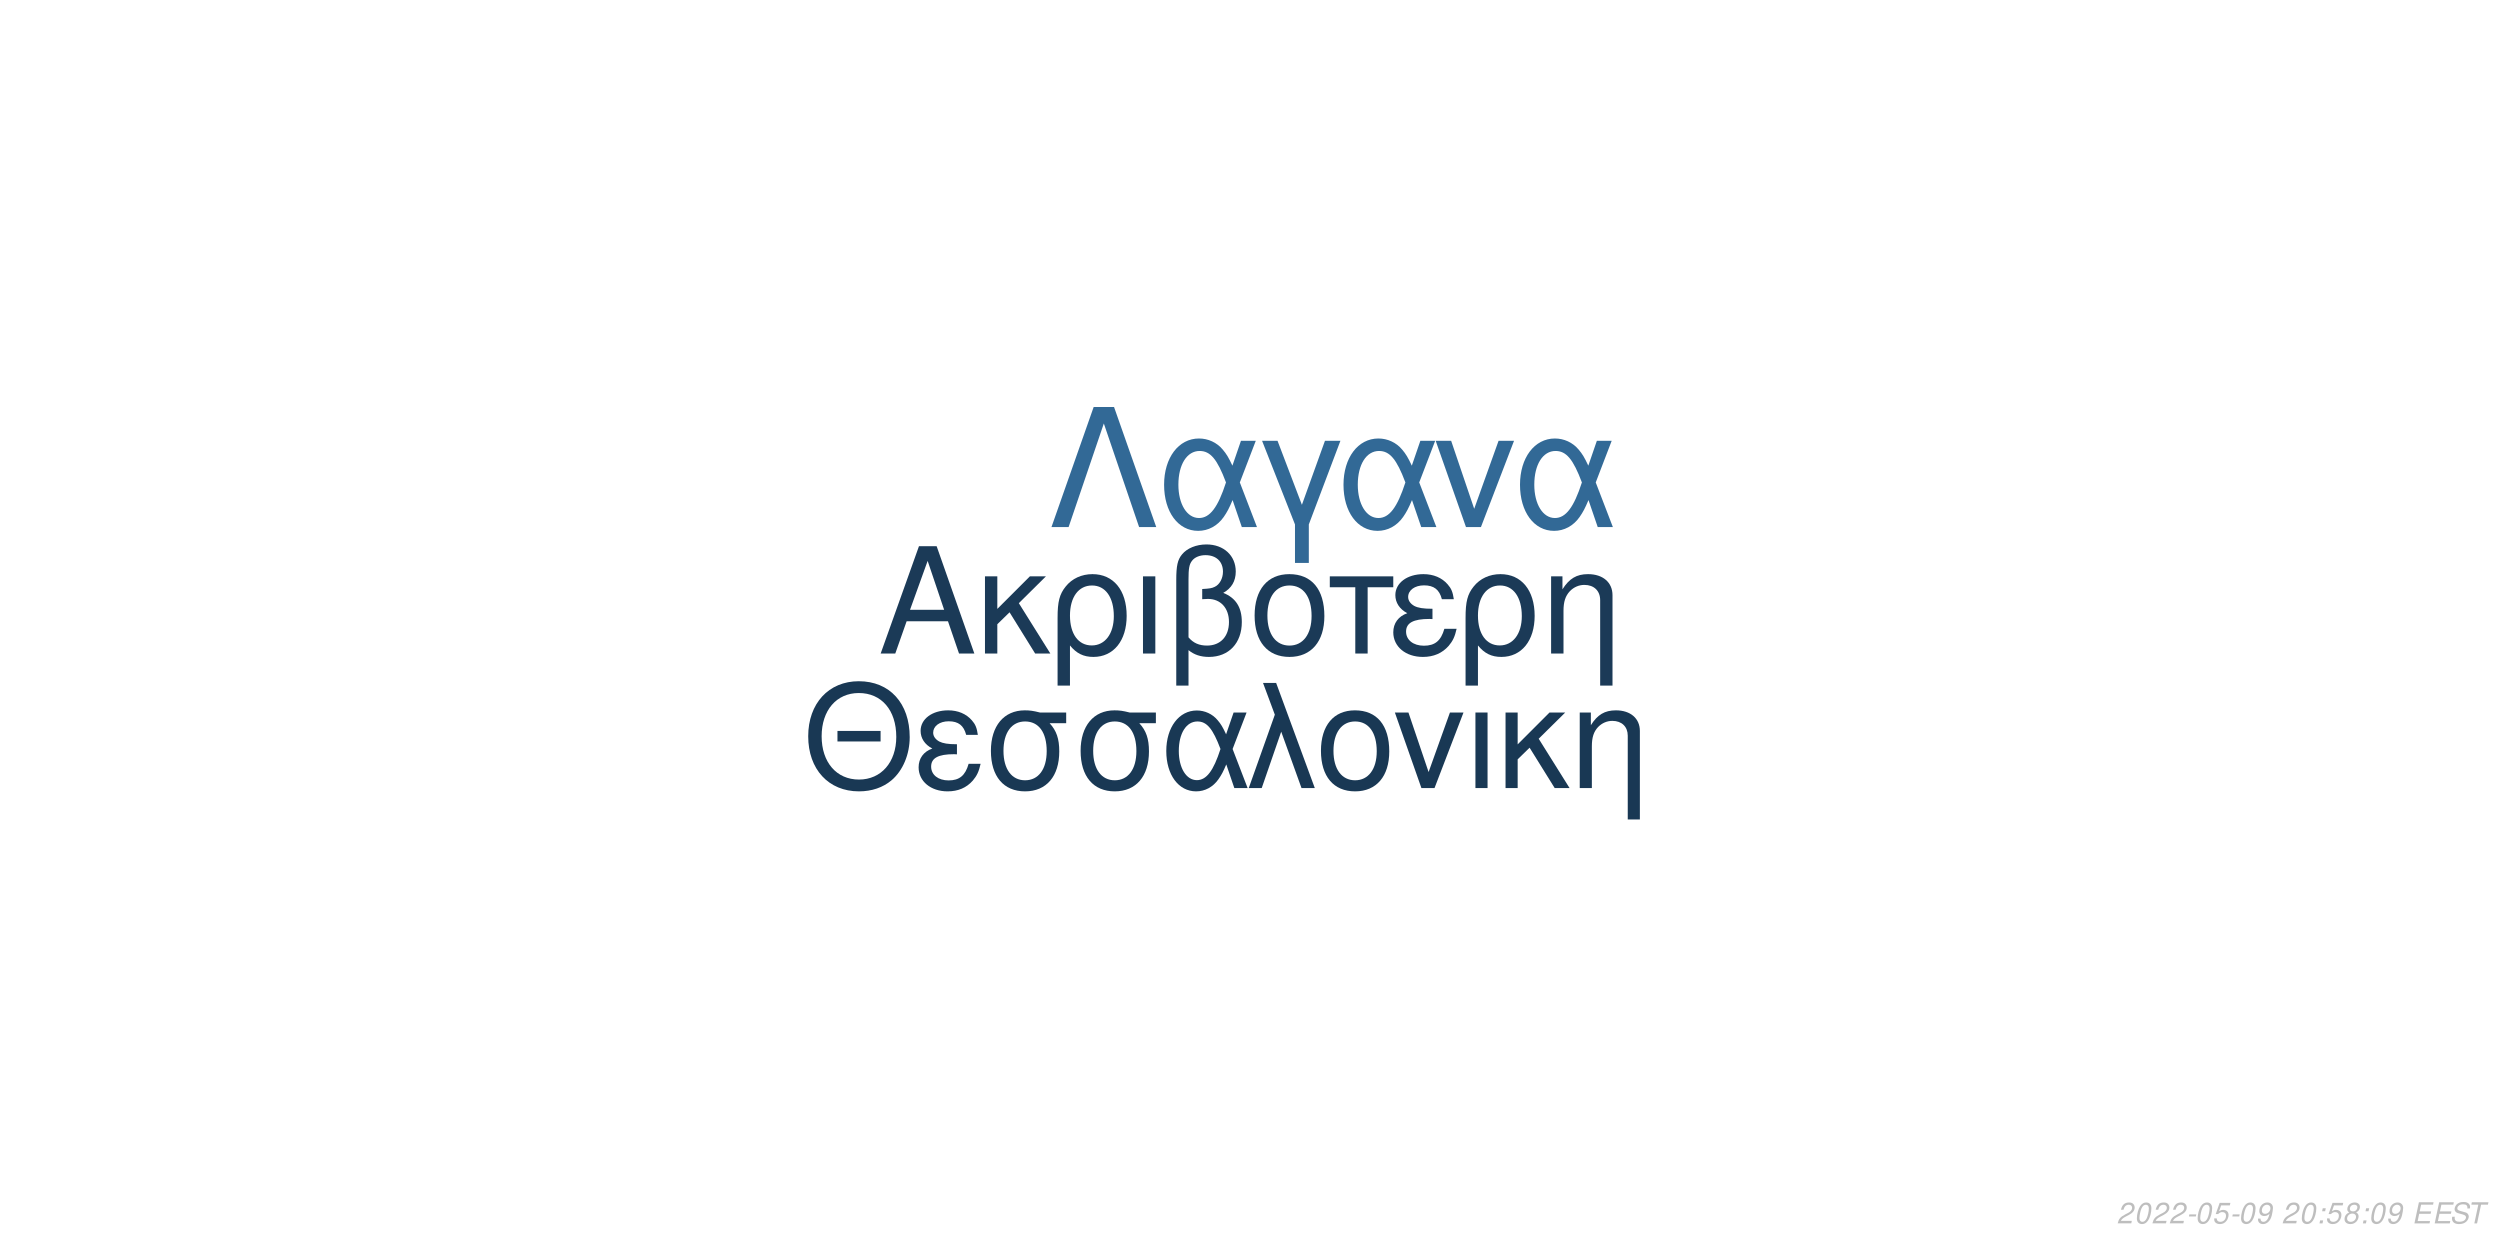
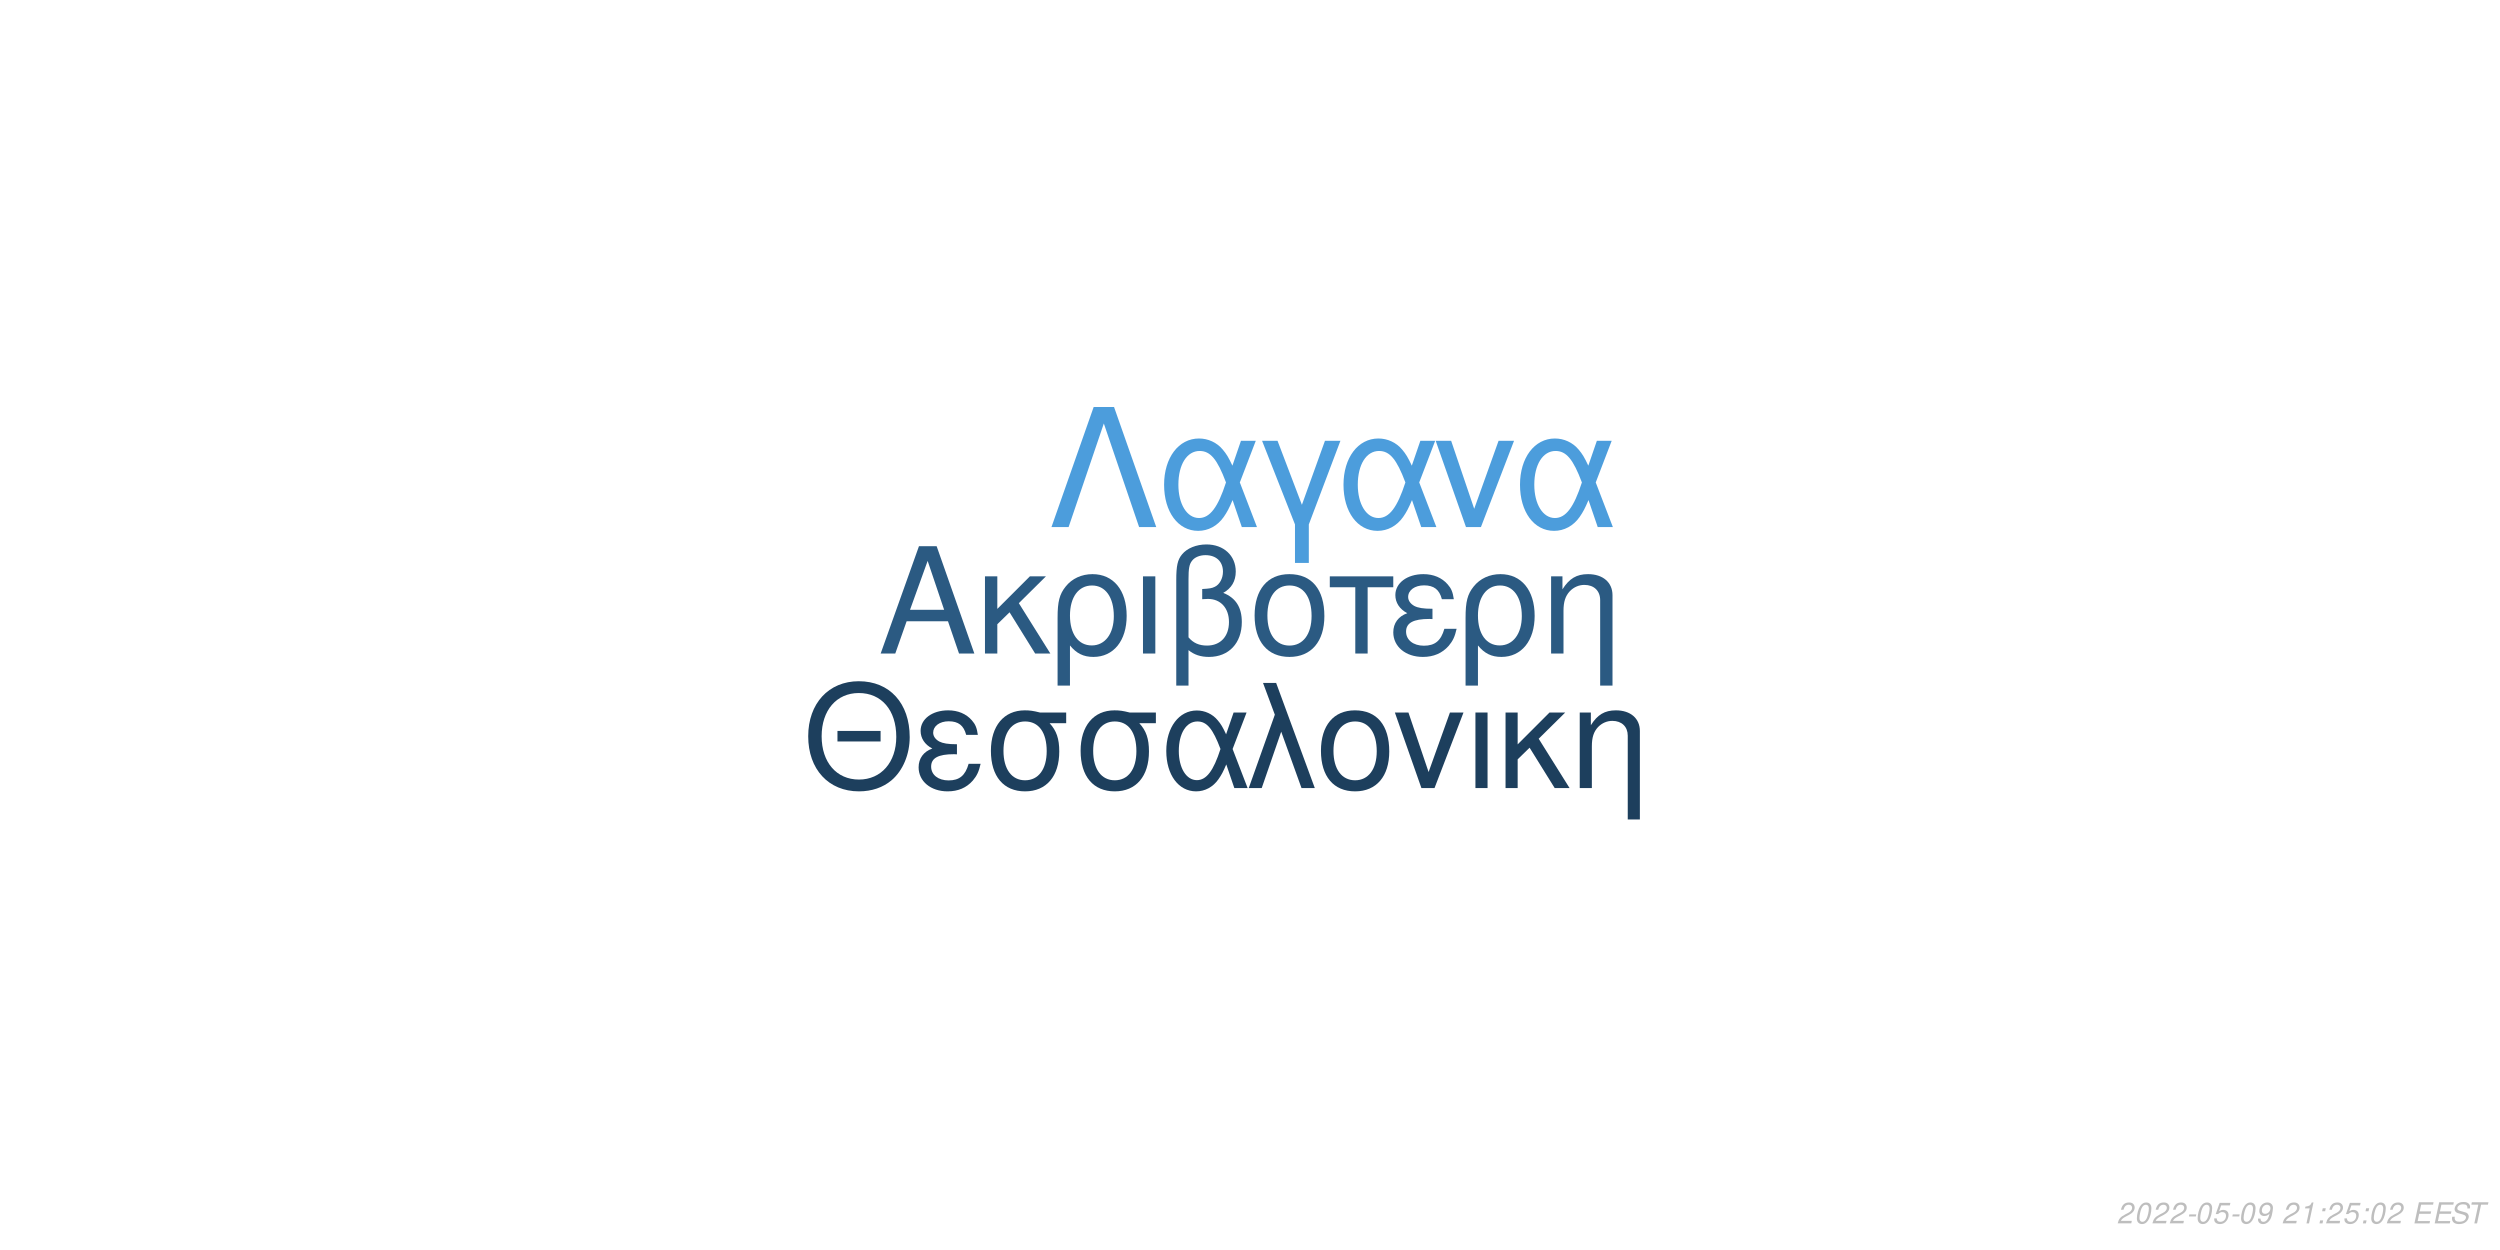
<svg xmlns="http://www.w3.org/2000/svg" xmlns:xlink="http://www.w3.org/1999/xlink" width="864pt" height="432pt" viewBox="0 0 864 432" version="1.1">
  <defs>
    <g>
      <symbol overflow="visible" id="glyph0-0">
        <path style="stroke:none;" d="" />
      </symbol>
      <symbol overflow="visible" id="glyph0-1">
        <path style="stroke:none;" d="M 24.125 -11.141 L 27.938 0 L 33.234 0 L 20.203 -37.094 L 14.094 -37.094 L 0.859 0 L 5.906 0 L 9.828 -11.141 Z M 22.797 -15.109 L 11 -15.109 L 17.094 -32.016 Z M 22.797 -15.109 " />
      </symbol>
      <symbol overflow="visible" id="glyph0-2">
        <path style="stroke:none;" d="M 7.172 -15.422 L 7.172 -26.672 L 2.906 -26.672 L 2.906 0 L 7.172 0 L 7.172 -10.125 L 11.406 -14.25 L 20.25 0 L 25.5 0 L 14.609 -17.406 L 23.969 -26.672 L 18.422 -26.672 Z M 7.172 -15.422 " />
      </symbol>
      <symbol overflow="visible" id="glyph0-3">
        <path style="stroke:none;" d="M 3 11.094 L 7.281 11.094 L 7.281 -2.797 C 9.516 -0.047 11.953 1.172 15.375 1.172 C 22.344 1.172 26.875 -4.422 26.875 -13.031 C 26.875 -21.891 22.297 -27.438 15.062 -27.438 C 11.297 -27.438 7.984 -25.906 5.797 -23.156 C 3.672 -20.516 3 -17.969 3 -12.359 Z M 14.906 -23.516 C 19.547 -23.516 22.438 -19.438 22.438 -12.922 C 22.438 -6.812 19.391 -2.797 14.812 -2.797 C 10.172 -2.797 7.281 -6.766 7.281 -13.125 C 7.281 -19.484 10.234 -23.516 14.906 -23.516 Z M 14.906 -23.516 " />
      </symbol>
      <symbol overflow="visible" id="glyph0-4">
        <path style="stroke:none;" d="M 3.516 0 L 7.781 0 L 7.781 -26.672 L 3.516 -26.672 Z M 3.516 0 " />
      </symbol>
      <symbol overflow="visible" id="glyph0-5">
        <path style="stroke:none;" d="M 4.016 11.094 L 8.25 11.094 L 8.25 -1.172 C 10.172 0.406 12.422 1.172 15.312 1.172 C 22.188 1.172 26.672 -3.609 26.672 -10.891 C 26.672 -15.984 24.578 -19.234 20.25 -20.969 C 23.109 -22.547 24.578 -25.031 24.578 -28.344 C 24.578 -33.844 20.406 -37.703 14.453 -37.703 C 10.938 -37.703 7.734 -36.391 6 -34.25 C 4.484 -32.422 4.016 -30.328 4.016 -25.391 Z M 8.25 -25.656 C 8.25 -29.359 8.5 -30.844 9.469 -32.062 C 10.375 -33.281 12.156 -34 14.094 -34 C 17.812 -34 20.156 -31.812 20.156 -28.297 C 20.156 -25.953 18.984 -23.812 17.297 -23.047 C 16.281 -22.547 15.469 -22.438 12.984 -22.297 L 12.984 -18.781 C 13.734 -18.828 14.344 -18.875 14.969 -18.875 C 19.344 -18.875 22.234 -15.719 22.234 -10.891 C 22.234 -5.906 19.281 -2.75 14.656 -2.75 C 11.953 -2.75 9.922 -3.609 8.25 -5.594 Z M 8.25 -25.656 " />
      </symbol>
      <symbol overflow="visible" id="glyph0-6">
        <path style="stroke:none;" d="M 14.094 -27.438 C 6.562 -27.438 2.094 -22.094 2.094 -13.125 C 2.094 -4.125 6.562 1.172 14.141 1.172 C 21.672 1.172 26.203 -4.172 26.203 -12.922 C 26.203 -22.188 21.828 -27.438 14.094 -27.438 Z M 14.141 -23.516 C 18.938 -23.516 21.781 -19.594 21.781 -12.984 C 21.781 -6.672 18.828 -2.75 14.141 -2.75 C 9.422 -2.75 6.516 -6.672 6.516 -13.125 C 6.516 -19.594 9.422 -23.516 14.141 -23.516 Z M 14.141 -23.516 " />
      </symbol>
      <symbol overflow="visible" id="glyph0-7">
        <path style="stroke:none;" d="M 7.891 0 L 12.156 0 L 12.156 -22.906 L 21.016 -22.906 L 21.016 -26.672 L -0.922 -26.672 L -0.922 -22.906 L 7.891 -22.906 Z M 7.891 0 " />
      </symbol>
      <symbol overflow="visible" id="glyph0-8">
        <path style="stroke:none;" d="M 14.562 -15.469 C 11.344 -15.469 9.562 -15.781 8.297 -16.438 C 6.922 -17.203 6.156 -18.328 6.156 -19.547 C 6.156 -21.891 8.453 -23.562 11.656 -23.562 C 15.062 -23.562 16.953 -22.094 17.812 -18.781 L 21.938 -18.781 C 21.578 -21.266 21.062 -22.5 19.797 -23.922 C 17.812 -26.203 14.906 -27.438 11.453 -27.438 C 5.797 -27.438 1.734 -24.375 1.734 -20.203 C 1.734 -17.609 3.156 -15.375 5.859 -13.938 C 2.797 -12.875 1.016 -10.484 1.016 -7.328 C 1.016 -2.391 5.297 1.172 11.25 1.172 C 14.969 1.172 17.906 -0.109 20.156 -2.641 C 21.578 -4.328 22.297 -5.797 22.906 -8.547 L 18.672 -8.547 C 17.5 -4.422 15.422 -2.703 11.609 -2.703 C 7.938 -2.703 5.438 -4.688 5.438 -7.578 C 5.438 -10.578 7.938 -11.953 13.484 -11.953 C 13.641 -11.953 14.094 -11.953 14.562 -11.906 Z M 14.562 -15.469 " />
      </symbol>
      <symbol overflow="visible" id="glyph0-9">
        <path style="stroke:none;" d="M 3.562 -26.672 L 3.562 0 L 7.844 0 L 7.844 -14.703 C 7.844 -17.906 8.5 -19.891 10.031 -21.531 C 11.406 -22.953 13.188 -23.719 15.062 -23.719 C 18.375 -23.719 20.516 -21.672 20.516 -18.469 L 20.516 11.094 L 24.781 11.094 L 24.781 -20.156 C 24.781 -24.578 21.469 -27.438 16.328 -27.438 C 12.359 -27.438 9.828 -25.906 7.484 -22.188 L 7.484 -26.672 Z M 3.562 -26.672 " />
      </symbol>
      <symbol overflow="visible" id="glyph1-0">
        <path style="stroke:none;" d="" />
      </symbol>
      <symbol overflow="visible" id="glyph1-1">
        <path style="stroke:none;" d="M 26.859 -19.734 L 11.953 -19.734 L 11.953 -16.094 L 26.859 -16.094 Z M 19.328 -36.922 C 8.922 -36.922 1.844 -29.25 1.844 -17.891 C 1.844 -6.484 8.875 1.141 19.391 1.141 C 23.812 1.141 27.703 -0.203 30.641 -2.688 C 34.578 -6.031 36.922 -11.656 36.922 -17.594 C 36.922 -29.297 30 -36.922 19.328 -36.922 Z M 19.328 -32.844 C 27.203 -32.844 32.281 -26.906 32.281 -17.688 C 32.281 -8.922 27.062 -2.938 19.391 -2.938 C 11.609 -2.938 6.484 -8.922 6.484 -17.891 C 6.484 -26.859 11.609 -32.844 19.328 -32.844 Z M 19.328 -32.844 " />
      </symbol>
      <symbol overflow="visible" id="glyph1-2">
        <path style="stroke:none;" d="M 14.25 -15.141 C 11.109 -15.141 9.375 -15.453 8.125 -16.094 C 6.781 -16.844 6.031 -17.938 6.031 -19.141 C 6.031 -21.422 8.266 -23.078 11.406 -23.078 C 14.75 -23.078 16.594 -21.625 17.438 -18.391 L 21.469 -18.391 C 21.125 -20.828 20.625 -22.031 19.391 -23.422 C 17.438 -25.656 14.594 -26.859 11.219 -26.859 C 5.688 -26.859 1.688 -23.875 1.688 -19.781 C 1.688 -17.234 3.094 -15.047 5.734 -13.656 C 2.734 -12.609 1 -10.266 1 -7.172 C 1 -2.344 5.188 1.141 11.016 1.141 C 14.656 1.141 17.547 -0.094 19.734 -2.594 C 21.125 -4.234 21.828 -5.688 22.422 -8.375 L 18.281 -8.375 C 17.141 -4.328 15.094 -2.641 11.359 -2.641 C 7.766 -2.641 5.328 -4.578 5.328 -7.422 C 5.328 -10.359 7.766 -11.703 13.203 -11.703 C 13.359 -11.703 13.797 -11.703 14.25 -11.656 Z M 14.25 -15.141 " />
      </symbol>
      <symbol overflow="visible" id="glyph1-3">
        <path style="stroke:none;" d="M 29 -26.109 L 19.938 -26.109 C 17.594 -26.703 16.438 -26.859 14.703 -26.859 C 7.469 -26.859 2.984 -21.469 2.984 -12.859 C 2.984 -4.031 7.375 1.141 14.797 1.141 C 22.172 1.141 26.609 -4.078 26.609 -12.656 C 26.609 -17.047 25.656 -19.828 23.266 -22.422 L 29 -22.422 Z M 14.797 -23.016 C 19.531 -23.016 22.266 -19.234 22.266 -12.75 C 22.266 -6.531 19.438 -2.688 14.797 -2.688 C 10.172 -2.688 7.328 -6.531 7.328 -12.859 C 7.328 -19.188 10.172 -23.016 14.797 -23.016 Z M 14.797 -23.016 " />
      </symbol>
      <symbol overflow="visible" id="glyph1-4">
        <path style="stroke:none;" d="M 29.344 -26.109 L 24.859 -26.109 L 22.266 -18.578 C 21.125 -21.031 20.484 -22.125 19.328 -23.469 C 17.547 -25.609 14.906 -26.812 12.156 -26.812 C 5.984 -26.812 1.594 -20.984 1.594 -12.812 C 1.594 -4.578 5.828 1.141 11.906 1.141 C 14.953 1.141 17.734 -0.344 19.625 -3.047 C 20.672 -4.531 21.281 -5.688 22.328 -8.172 L 25.109 0 L 29.703 0 L 24.516 -13.5 Z M 20.328 -13.5 C 17.891 -5.922 15.453 -2.734 12.156 -2.734 C 8.516 -2.734 5.922 -6.922 5.922 -12.812 C 5.922 -18.938 8.516 -23.016 12.359 -23.016 C 15.594 -23.016 17.688 -20.531 20.328 -13.5 Z M 20.328 -13.5 " />
      </symbol>
      <symbol overflow="visible" id="glyph1-5">
        <path style="stroke:none;" d="M 1.094 0 L 5.578 0 L 12.312 -19.484 L 19.328 0 L 23.922 0 L 10.562 -36.328 L 6.031 -36.328 L 10.109 -25.359 Z M 1.094 0 " />
      </symbol>
      <symbol overflow="visible" id="glyph1-6">
        <path style="stroke:none;" d="M 13.797 -26.859 C 6.422 -26.859 2.047 -21.625 2.047 -12.859 C 2.047 -4.031 6.422 1.141 13.859 1.141 C 21.234 1.141 25.656 -4.078 25.656 -12.656 C 25.656 -21.719 21.375 -26.859 13.797 -26.859 Z M 13.859 -23.016 C 18.531 -23.016 21.328 -19.188 21.328 -12.703 C 21.328 -6.531 18.438 -2.688 13.859 -2.688 C 9.219 -2.688 6.375 -6.531 6.375 -12.859 C 6.375 -19.188 9.219 -23.016 13.859 -23.016 Z M 13.859 -23.016 " />
      </symbol>
      <symbol overflow="visible" id="glyph1-7">
        <path style="stroke:none;" d="M 14.297 0 L 24.312 -26.109 L 19.625 -26.109 L 12.25 -5.531 L 5.281 -26.109 L 0.594 -26.109 L 9.766 0 Z M 14.297 0 " />
      </symbol>
      <symbol overflow="visible" id="glyph1-8">
        <path style="stroke:none;" d="M 3.438 0 L 7.625 0 L 7.625 -26.109 L 3.438 -26.109 Z M 3.438 0 " />
      </symbol>
      <symbol overflow="visible" id="glyph1-9">
        <path style="stroke:none;" d="M 7.031 -15.094 L 7.031 -26.109 L 2.844 -26.109 L 2.844 0 L 7.031 0 L 7.031 -9.922 L 11.156 -13.953 L 19.828 0 L 24.969 0 L 14.297 -17.047 L 23.469 -26.109 L 18.031 -26.109 Z M 7.031 -15.094 " />
      </symbol>
      <symbol overflow="visible" id="glyph1-10">
        <path style="stroke:none;" d="M 3.484 -26.109 L 3.484 0 L 7.672 0 L 7.672 -14.406 C 7.672 -17.547 8.328 -19.484 9.812 -21.078 C 11.156 -22.469 12.906 -23.219 14.75 -23.219 C 17.984 -23.219 20.078 -21.234 20.078 -18.094 L 20.078 10.859 L 24.266 10.859 L 24.266 -19.734 C 24.266 -24.062 21.031 -26.859 16 -26.859 C 12.109 -26.859 9.609 -25.359 7.328 -21.719 L 7.328 -26.109 Z M 3.484 -26.109 " />
      </symbol>
      <symbol overflow="visible" id="glyph2-0">
        <path style="stroke:none;" d="" />
      </symbol>
      <symbol overflow="visible" id="glyph2-1">
        <path style="stroke:none;" d="M 22.531 -41.484 L 15.484 -41.484 L 0.906 0 L 6.828 0 L 19 -35.797 L 31.188 0 L 37.109 0 Z M 22.531 -41.484 " />
      </symbol>
      <symbol overflow="visible" id="glyph2-2">
        <path style="stroke:none;" d="M 33.516 -29.812 L 28.391 -29.812 L 25.438 -21.219 C 24.125 -24.016 23.391 -25.266 22.078 -26.797 C 20.031 -29.25 17.016 -30.609 13.891 -30.609 C 6.828 -30.609 1.828 -23.953 1.828 -14.625 C 1.828 -5.234 6.656 1.312 13.594 1.312 C 17.078 1.312 20.266 -0.391 22.422 -3.469 C 23.609 -5.172 24.297 -6.484 25.5 -9.328 L 28.688 0 L 33.922 0 L 28 -15.422 Z M 23.219 -15.422 C 20.422 -6.766 17.641 -3.125 13.891 -3.125 C 9.734 -3.125 6.766 -7.906 6.766 -14.625 C 6.766 -21.625 9.734 -26.297 14.109 -26.297 C 17.812 -26.297 20.203 -23.453 23.219 -15.422 Z M 23.219 -15.422 " />
      </symbol>
      <symbol overflow="visible" id="glyph2-3">
        <path style="stroke:none;" d="M 12.062 12.406 L 16.844 12.406 L 16.844 -0.906 L 27.766 -29.812 L 22.422 -29.812 L 14.453 -7.688 L 6.031 -29.812 L 0.688 -29.812 L 12.062 -0.906 Z M 12.062 12.406 " />
      </symbol>
      <symbol overflow="visible" id="glyph2-4">
        <path style="stroke:none;" d="M 16.328 0 L 27.766 -29.812 L 22.422 -29.812 L 14 -6.312 L 6.031 -29.812 L 0.688 -29.812 L 11.156 0 Z M 16.328 0 " />
      </symbol>
      <symbol overflow="visible" id="glyph3-0">
        <path style="stroke:none;" d="" />
      </symbol>
      <symbol overflow="visible" id="glyph3-1">
        <path style="stroke:none;" d="M 5.234 -0.875 L 1.469 -0.875 C 1.641 -1.375 2.203 -1.891 3.109 -2.344 L 4.234 -2.938 C 5.562 -3.625 6.219 -4.469 6.219 -5.484 C 6.219 -5.938 6.062 -6.359 5.797 -6.656 C 5.469 -7.047 4.984 -7.234 4.312 -7.234 C 2.766 -7.234 1.891 -6.453 1.484 -4.734 L 2.375 -4.734 C 2.484 -5.188 2.609 -5.484 2.797 -5.75 C 3.094 -6.203 3.609 -6.453 4.188 -6.453 C 4.891 -6.453 5.344 -6.031 5.344 -5.375 C 5.344 -4.703 4.859 -4.094 4.016 -3.656 L 2.984 -3.125 C 1.234 -2.188 0.797 -1.656 0.344 -0.016 L 5.047 -0.016 Z M 5.234 -0.875 " />
      </symbol>
      <symbol overflow="visible" id="glyph3-2">
        <path style="stroke:none;" d="M 4.203 -7.234 C 3.375 -7.234 2.688 -6.812 2.125 -5.984 C 1.484 -5.047 0.984 -3.188 0.984 -1.734 C 0.984 -1.109 1.172 -0.562 1.484 -0.266 C 1.797 0.047 2.281 0.234 2.766 0.234 C 3.625 0.234 4.281 -0.156 4.859 -1.016 C 5.516 -1.953 6 -3.797 6 -5.266 C 6 -6.5 5.328 -7.234 4.203 -7.234 Z M 4.094 -6.453 C 4.734 -6.453 5.125 -5.984 5.125 -5.156 C 5.125 -4.203 4.781 -2.625 4.406 -1.812 C 3.984 -0.938 3.516 -0.547 2.875 -0.547 C 2.25 -0.547 1.875 -1.031 1.875 -1.828 C 1.875 -2.797 2.203 -4.344 2.594 -5.203 C 2.984 -6.047 3.453 -6.453 4.094 -6.453 Z M 4.094 -6.453 " />
      </symbol>
      <symbol overflow="visible" id="glyph3-3">
        <path style="stroke:none;" d="M 3.516 -3.125 L 1.125 -3.125 L 0.969 -2.406 L 3.359 -2.406 Z M 3.516 -3.125 " />
      </symbol>
      <symbol overflow="visible" id="glyph3-4">
        <path style="stroke:none;" d="M 6.297 -7.094 L 2.594 -7.094 L 1.234 -3.234 L 2.047 -3.234 C 2.656 -3.766 2.938 -3.906 3.531 -3.906 C 4.328 -3.906 4.797 -3.453 4.797 -2.688 C 4.797 -1.438 3.969 -0.547 2.828 -0.547 C 2.031 -0.547 1.609 -0.938 1.578 -1.734 L 0.703 -1.734 L 0.703 -1.516 C 0.703 -0.938 0.844 -0.547 1.188 -0.266 C 1.562 0.062 2.078 0.234 2.703 0.234 C 3.656 0.234 4.391 -0.156 4.984 -0.922 C 5.422 -1.5 5.672 -2.234 5.672 -2.953 C 5.672 -4 4.938 -4.672 3.812 -4.672 C 3.328 -4.672 2.906 -4.547 2.406 -4.234 L 3.109 -6.219 L 6.109 -6.219 Z M 6.297 -7.094 " />
      </symbol>
      <symbol overflow="visible" id="glyph3-5">
        <path style="stroke:none;" d="M 0.844 -1.656 C 0.844 -1.547 0.844 -1.438 0.844 -1.375 C 0.844 -0.406 1.531 0.234 2.578 0.234 C 3.203 0.234 3.766 0.016 4.297 -0.438 C 4.938 -1 5.312 -1.656 5.594 -2.719 C 5.844 -3.672 6.016 -4.766 6.016 -5.375 C 6.016 -5.844 5.844 -6.328 5.547 -6.656 C 5.203 -7.031 4.703 -7.234 4.062 -7.234 C 2.516 -7.234 1.297 -5.938 1.297 -4.266 C 1.297 -3.203 1.984 -2.547 3.047 -2.547 C 3.484 -2.547 3.953 -2.672 4.281 -2.891 C 4.406 -2.984 4.547 -3.078 4.828 -3.344 C 4.438 -1.484 3.703 -0.547 2.703 -0.547 C 2.109 -0.547 1.719 -0.938 1.719 -1.547 L 1.719 -1.656 Z M 3.953 -6.453 C 4.625 -6.453 5.141 -5.953 5.141 -5.281 C 5.141 -4.188 4.312 -3.312 3.297 -3.312 C 2.594 -3.312 2.172 -3.734 2.172 -4.453 C 2.172 -5.562 2.984 -6.453 3.953 -6.453 Z M 3.953 -6.453 " />
      </symbol>
      <symbol overflow="visible" id="glyph3-6">
        <path style="stroke:none;" d="" />
      </symbol>
      <symbol overflow="visible" id="glyph3-7">
-         <path style="stroke:none;" d="M 2.359 -1.031 L 1.312 -1.031 L 1.094 0 L 2.141 0 Z M 3.266 -5.234 L 2.219 -5.234 L 2 -4.203 L 3.047 -4.203 Z M 3.266 -5.234 " />
+         <path style="stroke:none;" d="M 3.703 -5.188 L 2.594 0 L 3.469 0 L 5.016 -7.234 L 4.438 -7.234 C 3.906 -6.156 3.688 -6.016 2.234 -5.812 L 2.109 -5.188 Z M 3.703 -5.188 " />
      </symbol>
      <symbol overflow="visible" id="glyph3-8">
-         <path style="stroke:none;" d="M 4.766 -3.797 C 5.078 -3.969 5.234 -4.078 5.438 -4.234 C 5.812 -4.594 6.062 -5.172 6.062 -5.734 C 6.062 -6.625 5.344 -7.234 4.266 -7.234 C 2.812 -7.234 1.703 -6.219 1.703 -4.875 C 1.703 -4.406 1.875 -4.125 2.359 -3.812 C 1.297 -3.312 0.75 -2.516 0.75 -1.469 C 0.75 -0.438 1.547 0.234 2.812 0.234 C 3.656 0.234 4.359 -0.094 4.938 -0.734 C 5.359 -1.234 5.609 -1.859 5.609 -2.438 C 5.609 -3.047 5.312 -3.516 4.766 -3.797 Z M 4.109 -6.453 C 4.797 -6.453 5.188 -6.125 5.188 -5.578 C 5.188 -5.266 5.062 -4.922 4.859 -4.672 C 4.562 -4.312 4.188 -4.156 3.656 -4.156 C 2.984 -4.156 2.594 -4.453 2.594 -4.984 C 2.594 -5.859 3.203 -6.453 4.109 -6.453 Z M 3.453 -3.406 C 4.234 -3.406 4.734 -2.984 4.734 -2.312 C 4.734 -1.312 3.922 -0.547 2.875 -0.547 C 2.125 -0.547 1.625 -0.969 1.625 -1.625 C 1.625 -2.609 2.438 -3.406 3.453 -3.406 Z M 3.453 -3.406 " />
+         <path style="stroke:none;" d="M 2.359 -1.031 L 1.312 -1.031 L 1.094 0 L 2.141 0 Z M 3.266 -5.234 L 2.219 -5.234 L 2 -4.203 L 3.047 -4.203 Z M 3.266 -5.234 " />
      </symbol>
      <symbol overflow="visible" id="glyph3-9">
        <path style="stroke:none;" d="M 2.547 -3.312 L 6.5 -3.312 L 6.688 -4.141 L 2.719 -4.141 L 3.219 -6.469 L 7.344 -6.469 L 7.516 -7.297 L 2.453 -7.297 L 0.906 0 L 6.125 0 L 6.297 -0.812 L 2.016 -0.812 Z M 2.547 -3.312 " />
      </symbol>
      <symbol overflow="visible" id="glyph3-10">
        <path style="stroke:none;" d="M 7.062 -5.156 C 7.125 -5.438 7.141 -5.562 7.141 -5.703 C 7.141 -6.156 6.938 -6.594 6.594 -6.891 C 6.188 -7.25 5.656 -7.406 4.875 -7.406 C 3.844 -7.406 3.047 -7.125 2.5 -6.562 C 2.094 -6.141 1.781 -5.438 1.781 -4.922 C 1.781 -4.297 2.219 -3.766 2.891 -3.562 L 4.594 -3.094 C 5.406 -2.859 5.734 -2.578 5.734 -2.094 C 5.734 -1.781 5.547 -1.406 5.266 -1.141 C 4.844 -0.766 4.266 -0.578 3.453 -0.578 C 2.328 -0.578 1.812 -0.984 1.812 -1.906 C 1.812 -2.047 1.812 -2.125 1.844 -2.312 L 0.984 -2.312 C 0.906 -2.062 0.891 -1.906 0.891 -1.688 C 0.891 -0.484 1.797 0.234 3.297 0.234 C 4.359 0.234 5.234 -0.062 5.812 -0.609 C 6.344 -1.078 6.688 -1.797 6.688 -2.375 C 6.688 -2.641 6.609 -2.906 6.453 -3.156 C 6.234 -3.5 5.938 -3.703 5.469 -3.828 L 3.75 -4.312 C 2.984 -4.547 2.734 -4.734 2.734 -5.188 C 2.734 -5.547 2.875 -5.844 3.188 -6.109 C 3.547 -6.438 4.031 -6.594 4.703 -6.594 C 5.266 -6.594 5.688 -6.484 5.906 -6.297 C 6.094 -6.125 6.219 -5.797 6.219 -5.516 C 6.219 -5.422 6.203 -5.344 6.188 -5.156 Z M 7.062 -5.156 " />
      </symbol>
      <symbol overflow="visible" id="glyph3-11">
        <path style="stroke:none;" d="M 4.938 -6.469 L 7.312 -6.469 L 7.484 -7.297 L 1.75 -7.297 L 1.578 -6.469 L 3.984 -6.469 L 2.609 0 L 3.547 0 Z M 4.938 -6.469 " />
      </symbol>
    </g>
  </defs>
  <g id="surface1">
    <rect x="0" y="0" width="864" height="432" style="fill:rgb(100%,100%,100%);fill-opacity:1;stroke:none;" />
-     <g style="fill:rgb(10.588%,22.745%,34.118%);fill-opacity:1;">
+     <g style="fill:rgb(16.863%,35.294%,50.98%);fill-opacity:1;">
      <use xlink:href="#glyph0-1" x="303.5" y="225.861" />
      <use xlink:href="#glyph0-2" x="337.5" y="225.861" />
      <use xlink:href="#glyph0-3" x="362.5" y="225.861" />
      <use xlink:href="#glyph0-4" x="391.5" y="225.861" />
      <use xlink:href="#glyph0-5" x="402.5" y="225.861" />
      <use xlink:href="#glyph0-6" x="431.5" y="225.861" />
      <use xlink:href="#glyph0-7" x="460.5" y="225.861" />
      <use xlink:href="#glyph0-8" x="480.5" y="225.861" />
      <use xlink:href="#glyph0-3" x="503.5" y="225.861" />
      <use xlink:href="#glyph0-9" x="532.5" y="225.861" />
    </g>
-     <g style="fill:rgb(9.804%,21.961%,32.941%);fill-opacity:1;">
+     <g style="fill:rgb(11.373%,24.706%,36.471%);fill-opacity:1;">
      <use xlink:href="#glyph1-1" x="277.473" y="272.354" />
      <use xlink:href="#glyph1-2" x="316.473" y="272.354" />
      <use xlink:href="#glyph1-3" x="339.473" y="272.354" />
      <use xlink:href="#glyph1-3" x="370.473" y="272.354" />
      <use xlink:href="#glyph1-4" x="401.473" y="272.354" />
      <use xlink:href="#glyph1-5" x="430.473" y="272.354" />
      <use xlink:href="#glyph1-6" x="454.473" y="272.354" />
      <use xlink:href="#glyph1-7" x="481.473" y="272.354" />
      <use xlink:href="#glyph1-8" x="506.473" y="272.354" />
      <use xlink:href="#glyph1-9" x="517.473" y="272.354" />
      <use xlink:href="#glyph1-10" x="542.473" y="272.354" />
    </g>
-     <g style="fill:rgb(19.608%,41.176%,58.824%);fill-opacity:1;">
+     <g style="fill:rgb(29.804%,61.569%,86.275%);fill-opacity:1;">
      <use xlink:href="#glyph2-1" x="362.484" y="182.152" />
      <use xlink:href="#glyph2-2" x="400.484" y="182.152" />
      <use xlink:href="#glyph2-3" x="435.484" y="182.152" />
      <use xlink:href="#glyph2-2" x="462.484" y="182.152" />
      <use xlink:href="#glyph2-4" x="495.484" y="182.152" />
      <use xlink:href="#glyph2-2" x="523.484" y="182.152" />
    </g>
    <g style="fill:rgb(74.51%,74.51%,74.51%);fill-opacity:1;">
      <use xlink:href="#glyph3-1" x="731.52" y="422.81" />
      <use xlink:href="#glyph3-2" x="737.52" y="422.81" />
      <use xlink:href="#glyph3-1" x="743.52" y="422.81" />
      <use xlink:href="#glyph3-1" x="749.52" y="422.81" />
      <use xlink:href="#glyph3-3" x="755.52" y="422.81" />
      <use xlink:href="#glyph3-2" x="758.52" y="422.81" />
      <use xlink:href="#glyph3-4" x="764.52" y="422.81" />
      <use xlink:href="#glyph3-3" x="770.52" y="422.81" />
      <use xlink:href="#glyph3-2" x="773.52" y="422.81" />
      <use xlink:href="#glyph3-5" x="779.52" y="422.81" />
      <use xlink:href="#glyph3-6" x="785.52" y="422.81" />
      <use xlink:href="#glyph3-1" x="788.52" y="422.81" />
-       <use xlink:href="#glyph3-2" x="794.52" y="422.81" />
-       <use xlink:href="#glyph3-7" x="800.52" y="422.81" />
-       <use xlink:href="#glyph3-4" x="803.52" y="422.81" />
-       <use xlink:href="#glyph3-8" x="809.52" y="422.81" />
-       <use xlink:href="#glyph3-7" x="815.52" y="422.81" />
+       <use xlink:href="#glyph3-7" x="794.52" y="422.81" />
+       <use xlink:href="#glyph3-8" x="800.52" y="422.81" />
+       <use xlink:href="#glyph3-1" x="803.52" y="422.81" />
+       <use xlink:href="#glyph3-4" x="809.52" y="422.81" />
+       <use xlink:href="#glyph3-8" x="815.52" y="422.81" />
      <use xlink:href="#glyph3-2" x="818.52" y="422.81" />
-       <use xlink:href="#glyph3-5" x="824.52" y="422.81" />
+       <use xlink:href="#glyph3-1" x="824.52" y="422.81" />
      <use xlink:href="#glyph3-6" x="830.52" y="422.81" />
      <use xlink:href="#glyph3-9" x="833.52" y="422.81" />
      <use xlink:href="#glyph3-9" x="840.52" y="422.81" />
      <use xlink:href="#glyph3-10" x="846.52" y="422.81" />
      <use xlink:href="#glyph3-11" x="852.52" y="422.81" />
    </g>
  </g>
</svg>
